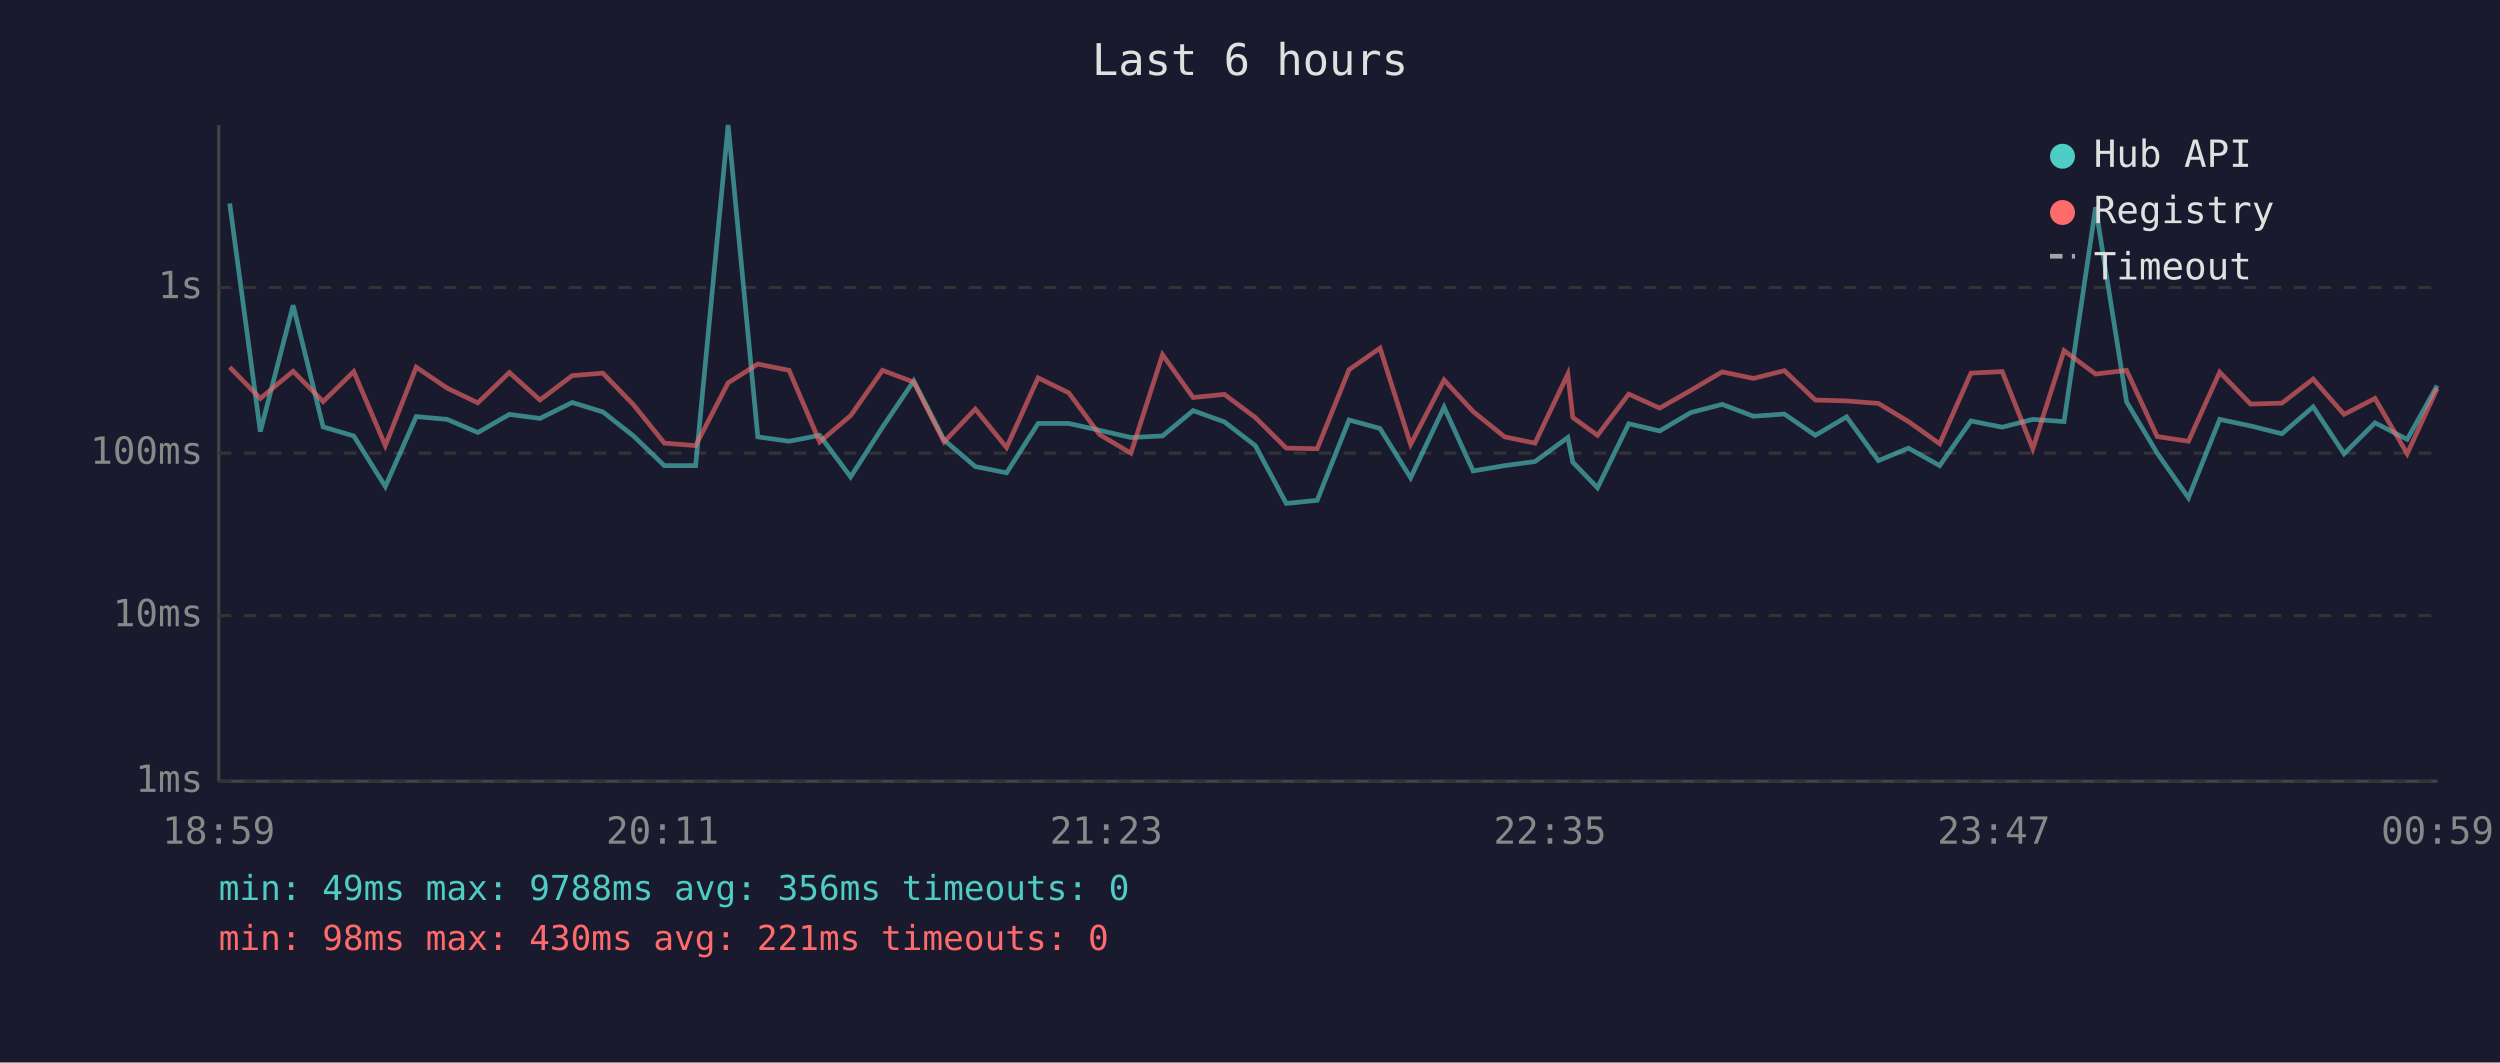
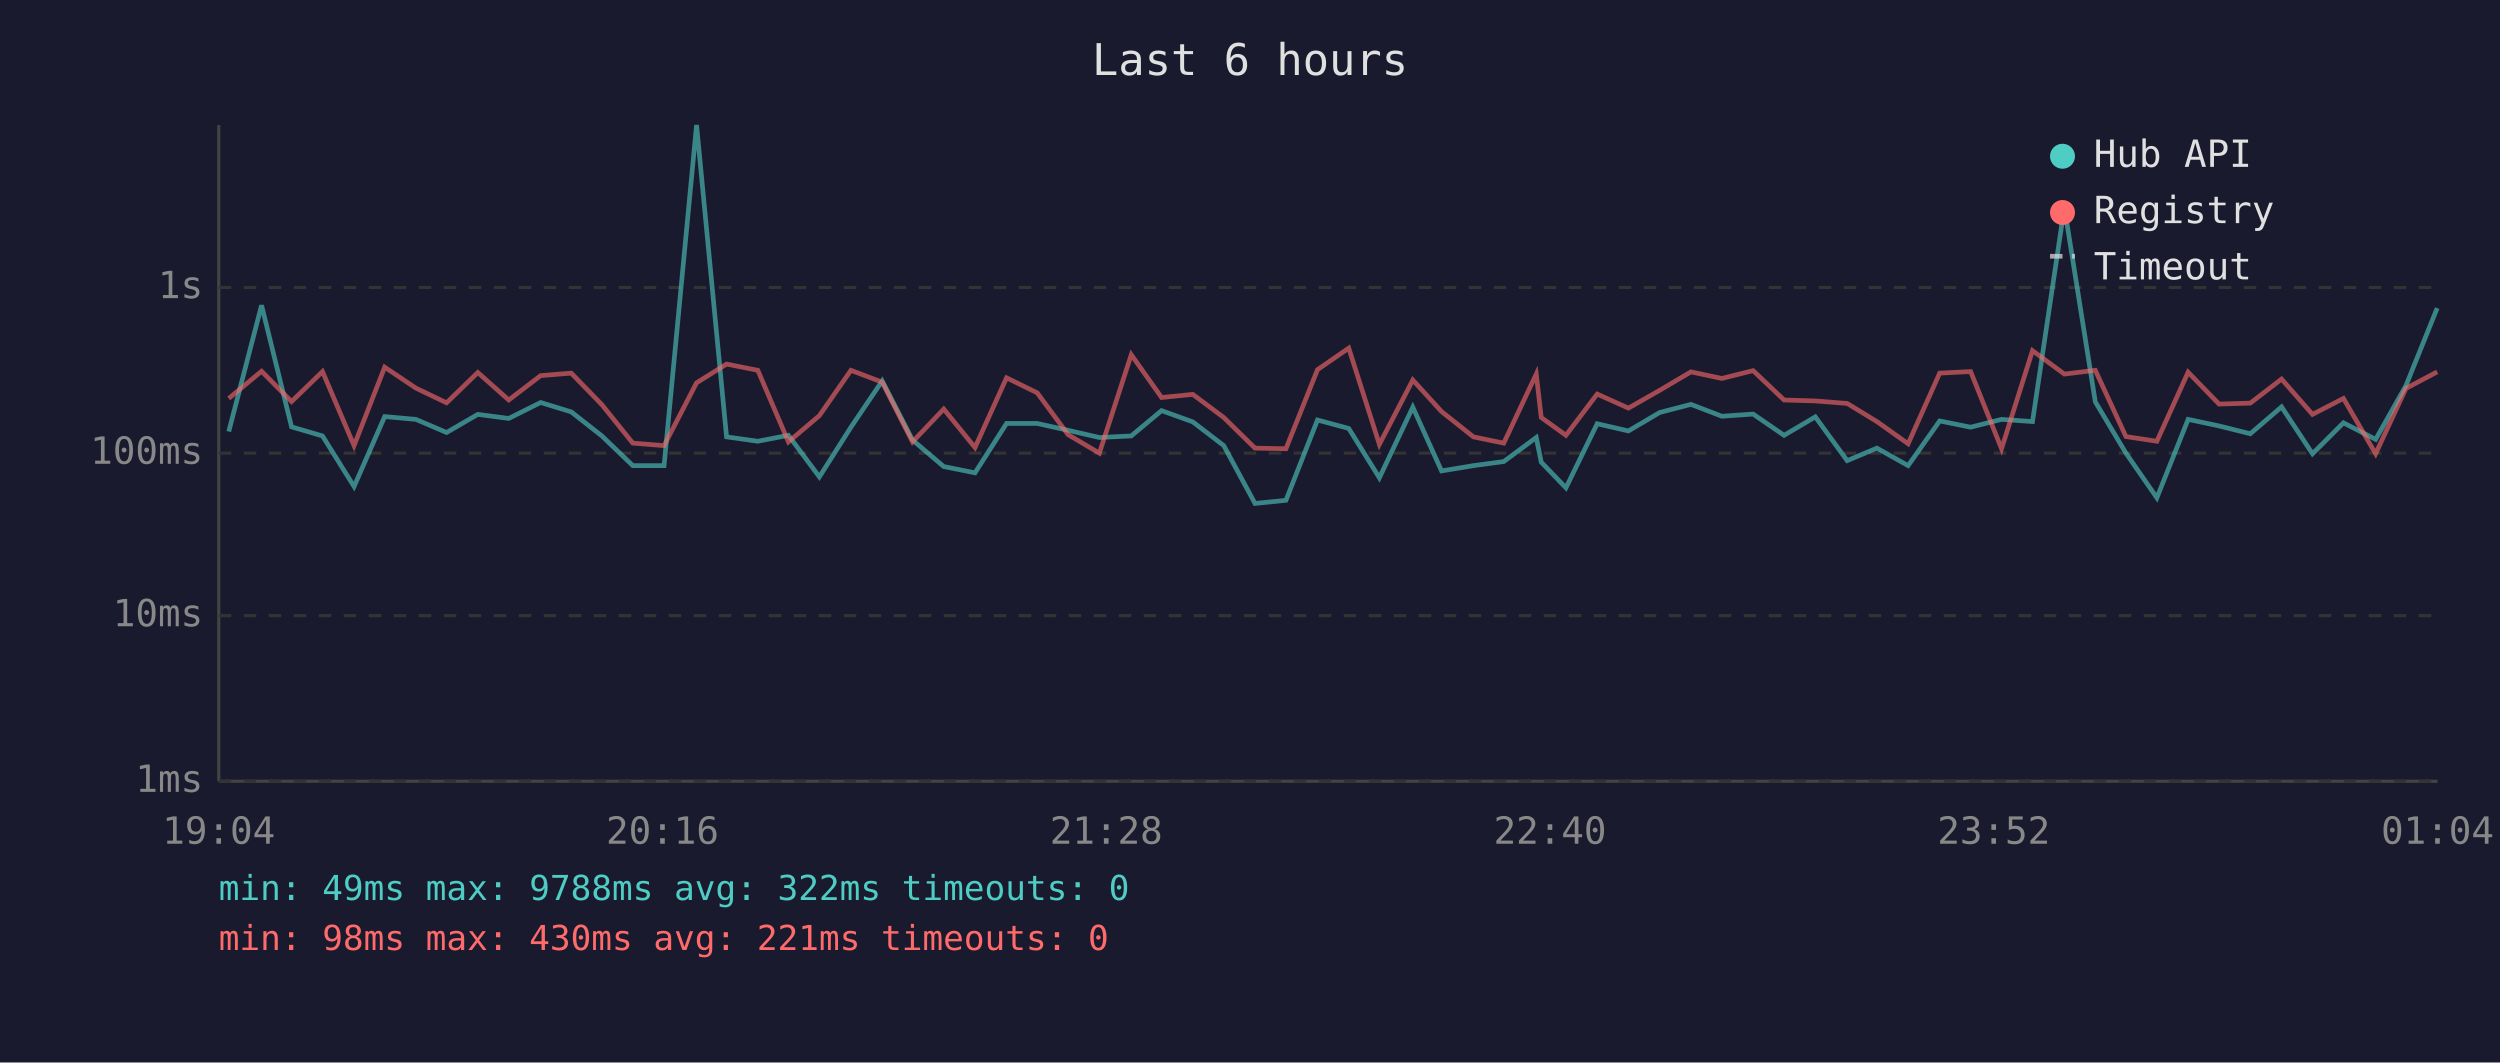
<svg xmlns="http://www.w3.org/2000/svg" viewBox="0 0 800 340" font-family="monospace" font-size="12">
  <rect width="800" height="340" fill="#1a1a2e" />
  <text x="400" y="24" fill="#e0e0e0" font-size="14" text-anchor="middle">Last 6 hours</text>
  <line x1="70" y1="40" x2="70" y2="250" stroke="#444" stroke-width="1" />
  <line x1="70" y1="250" x2="780" y2="250" stroke="#444" stroke-width="1" />
  <line x1="70" y1="250" x2="780" y2="250" stroke="#333" stroke-width="1" stroke-dasharray="4" />
  <text x="65" y="250" fill="#888" text-anchor="end" dominant-baseline="middle">1ms</text>
  <line x1="70" y1="197" x2="780" y2="197" stroke="#333" stroke-width="1" stroke-dasharray="4" />
  <text x="65" y="197" fill="#888" text-anchor="end" dominant-baseline="middle">10ms</text>
  <line x1="70" y1="145" x2="780" y2="145" stroke="#333" stroke-width="1" stroke-dasharray="4" />
  <text x="65" y="145" fill="#888" text-anchor="end" dominant-baseline="middle">100ms</text>
  <line x1="70" y1="92" x2="780" y2="92" stroke="#333" stroke-width="1" stroke-dasharray="4" />
  <text x="65" y="92" fill="#888" text-anchor="end" dominant-baseline="middle">1s</text>
-   <text x="70" y="270" fill="#888" text-anchor="middle">18:59</text>
-   <text x="212" y="270" fill="#888" text-anchor="middle">20:11</text>
-   <text x="354" y="270" fill="#888" text-anchor="middle">21:23</text>
-   <text x="496" y="270" fill="#888" text-anchor="middle">22:35</text>
-   <text x="638" y="270" fill="#888" text-anchor="middle">23:47</text>
-   <text x="780" y="270" fill="#888" text-anchor="middle">00:59</text>
-   <polyline points="73.5,65.1 83.3,138.1 93.8,97.7 103.4,136.6 113.2,139.5 123.3,155.7 133.2,133.3 143.1,134.2 152.9,138.4 163.0,132.6 172.8,133.9 183.1,128.8 192.9,131.8 202.7,139.5 212.6,149.0 222.6,149.0 233.0,40.0 242.5,139.8 252.5,141.2 262.3,139.3 272.2,152.6 282.4,136.7 292.4,121.9 302.1,140.8 312.1,149.3 322.1,151.3 332.2,135.5 342.0,135.5 351.9,137.7 361.9,140.0 372.0,139.5 381.8,131.4 391.8,135.0 401.7,142.6 411.6,161.1 421.5,160.1 431.7,134.4 441.6,137.1 451.4,152.9 462.1,130.3 471.4,150.7 481.5,149.0 491.2,147.7 501.7,140.0 503.3,147.9 511.2,156.1 521.2,135.6 531.1,137.9 541.1,132.0 551.1,129.4 561.1,133.2 571.0,132.5 580.9,139.3 590.9,133.4 601.1,147.4 610.7,143.4 620.7,149.0 630.7,134.7 640.7,136.7 650.5,134.2 660.5,134.9 670.6,66.3 680.5,128.6 690.3,145.0 700.3,159.3 710.3,134.2 720.2,136.3 730.2,138.8 740.2,130.2 750.1,145.2 760.0,135.3 770.3,140.6 779.9,123.4" fill="none" stroke="#4ecdc4" stroke-width="1.5" opacity="0.6" />
-   <polyline points="73.5,117.5 83.3,127.5 93.8,118.8 103.4,128.5 113.2,118.9 123.3,142.6 133.2,117.5 143.1,124.2 152.9,128.9 163.0,119.2 172.8,128.0 183.1,120.2 192.9,119.4 202.7,129.5 212.6,141.8 222.6,142.6 233.0,122.5 242.5,116.5 252.5,118.5 262.3,141.4 272.2,133.0 282.4,118.5 292.4,122.3 302.1,141.4 312.1,130.9 322.1,143.2 332.2,120.9 342.0,125.7 351.9,139.1 361.9,145.0 372.0,113.5 381.8,127.2 391.8,126.2 401.7,133.6 411.6,143.4 421.5,143.6 431.7,118.3 441.6,111.4 451.4,142.2 462.1,121.6 471.4,131.7 481.5,139.8 491.2,141.8 501.7,119.7 503.3,133.6 511.2,139.3 521.2,126.1 531.1,130.6 541.1,124.9 551.1,119.0 561.1,121.1 571.0,118.6 580.9,128.0 590.9,128.3 601.1,129.1 610.7,134.9 620.7,142.0 630.7,119.4 640.7,118.9 650.5,143.6 660.5,112.2 670.6,119.7 680.5,118.5 690.3,139.7 700.3,141.2 710.3,119.1 720.2,129.3 730.2,129.0 740.2,121.3 750.1,132.6 760.0,127.5 770.3,145.2 779.9,124.3" fill="none" stroke="#ff6b6b" stroke-width="1.5" opacity="0.6" />
+   <text x="70" y="270" fill="#888" text-anchor="middle">19:04</text>
+   <text x="212" y="270" fill="#888" text-anchor="middle">20:16</text>
+   <text x="354" y="270" fill="#888" text-anchor="middle">21:28</text>
+   <text x="496" y="270" fill="#888" text-anchor="middle">22:40</text>
+   <text x="638" y="270" fill="#888" text-anchor="middle">23:52</text>
+   <text x="780" y="270" fill="#888" text-anchor="middle">01:04</text>
+   <polyline points="73.2,138.1 83.7,97.7 93.3,136.6 103.2,139.5 113.3,155.7 123.1,133.3 133.1,134.2 142.9,138.4 152.9,132.6 162.8,133.9 173.0,128.8 182.8,131.8 192.6,139.5 202.5,149.0 212.5,149.0 222.9,40.0 232.5,139.8 242.5,141.2 252.3,139.3 262.2,152.6 272.3,136.7 282.3,121.9 292.0,140.8 302.0,149.3 312.0,151.3 322.1,135.5 331.9,135.5 341.8,137.7 351.8,140.0 362.0,139.5 371.7,131.4 381.7,135.0 391.6,142.6 401.6,161.1 411.5,160.1 421.6,134.4 431.6,137.1 441.4,152.9 452.1,130.3 461.3,150.7 471.5,149.0 481.2,147.7 491.6,140.0 493.2,147.9 501.1,156.1 511.1,135.6 521.1,137.9 531.1,132.0 541.1,129.4 551.0,133.2 561.0,132.5 570.9,139.3 580.9,133.4 591.1,147.4 600.6,143.4 610.6,149.0 620.7,134.7 630.6,136.7 640.5,134.2 650.4,134.9 660.6,66.3 670.5,128.6 680.3,145.0 690.2,159.3 700.2,134.2 710.1,136.3 720.1,138.8 730.1,130.2 740.0,145.2 749.9,135.3 760.2,140.6 769.9,123.4 779.9,98.6" fill="none" stroke="#4ecdc4" stroke-width="1.5" opacity="0.6" />
+   <polyline points="73.2,127.5 83.7,118.8 93.3,128.5 103.2,118.9 113.3,142.6 123.1,117.5 133.1,124.2 142.9,128.9 152.9,119.2 162.8,128.0 173.0,120.2 182.8,119.4 192.6,129.5 202.5,141.8 212.5,142.6 222.9,122.5 232.5,116.5 242.5,118.5 252.3,141.4 262.2,133.0 272.3,118.5 282.3,122.3 292.0,141.4 302.0,130.9 312.0,143.2 322.1,120.9 331.9,125.7 341.8,139.1 351.8,145.0 362.0,113.5 371.7,127.2 381.7,126.2 391.6,133.6 401.6,143.4 411.5,143.6 421.6,118.3 431.6,111.4 441.4,142.2 452.1,121.6 461.3,131.7 471.5,139.8 481.2,141.8 491.6,119.7 493.2,133.6 501.1,139.3 511.1,126.1 521.1,130.6 531.1,124.9 541.1,119.0 551.0,121.1 561.0,118.6 570.9,128.0 580.9,128.3 591.1,129.1 600.6,134.9 610.6,142.0 620.7,119.4 630.6,118.9 640.5,143.6 650.4,112.2 660.6,119.7 670.5,118.5 680.3,139.7 690.2,141.2 700.2,119.1 710.1,129.3 720.1,129.0 730.1,121.3 740.0,132.6 749.9,127.5 760.2,145.2 769.9,124.3 779.9,119.0" fill="none" stroke="#ff6b6b" stroke-width="1.5" opacity="0.6" />
  <circle cx="660" cy="50" r="4" fill="#4ecdc4" />
  <text x="670" y="50" fill="#e0e0e0" dominant-baseline="middle">Hub API</text>
  <circle cx="660" cy="68" r="4" fill="#ff6b6b" />
  <text x="670" y="68" fill="#e0e0e0" dominant-baseline="middle">Registry</text>
  <line x1="656" y1="82" x2="664" y2="82" stroke="#e0e0e0" stroke-width="1.5" stroke-dasharray="4,3" opacity="0.7" />
  <text x="670" y="86" fill="#e0e0e0" dominant-baseline="middle">Timeout</text>
-   <text x="70" y="288" fill="#4ecdc4" font-size="11">min: 49ms  max: 9788ms  avg: 356ms  timeouts: 0</text>
+   <text x="70" y="288" fill="#4ecdc4" font-size="11">min: 49ms  max: 9788ms  avg: 322ms  timeouts: 0</text>
  <text x="70" y="304" fill="#ff6b6b" font-size="11">min: 98ms  max: 430ms  avg: 221ms  timeouts: 0</text>
</svg>
